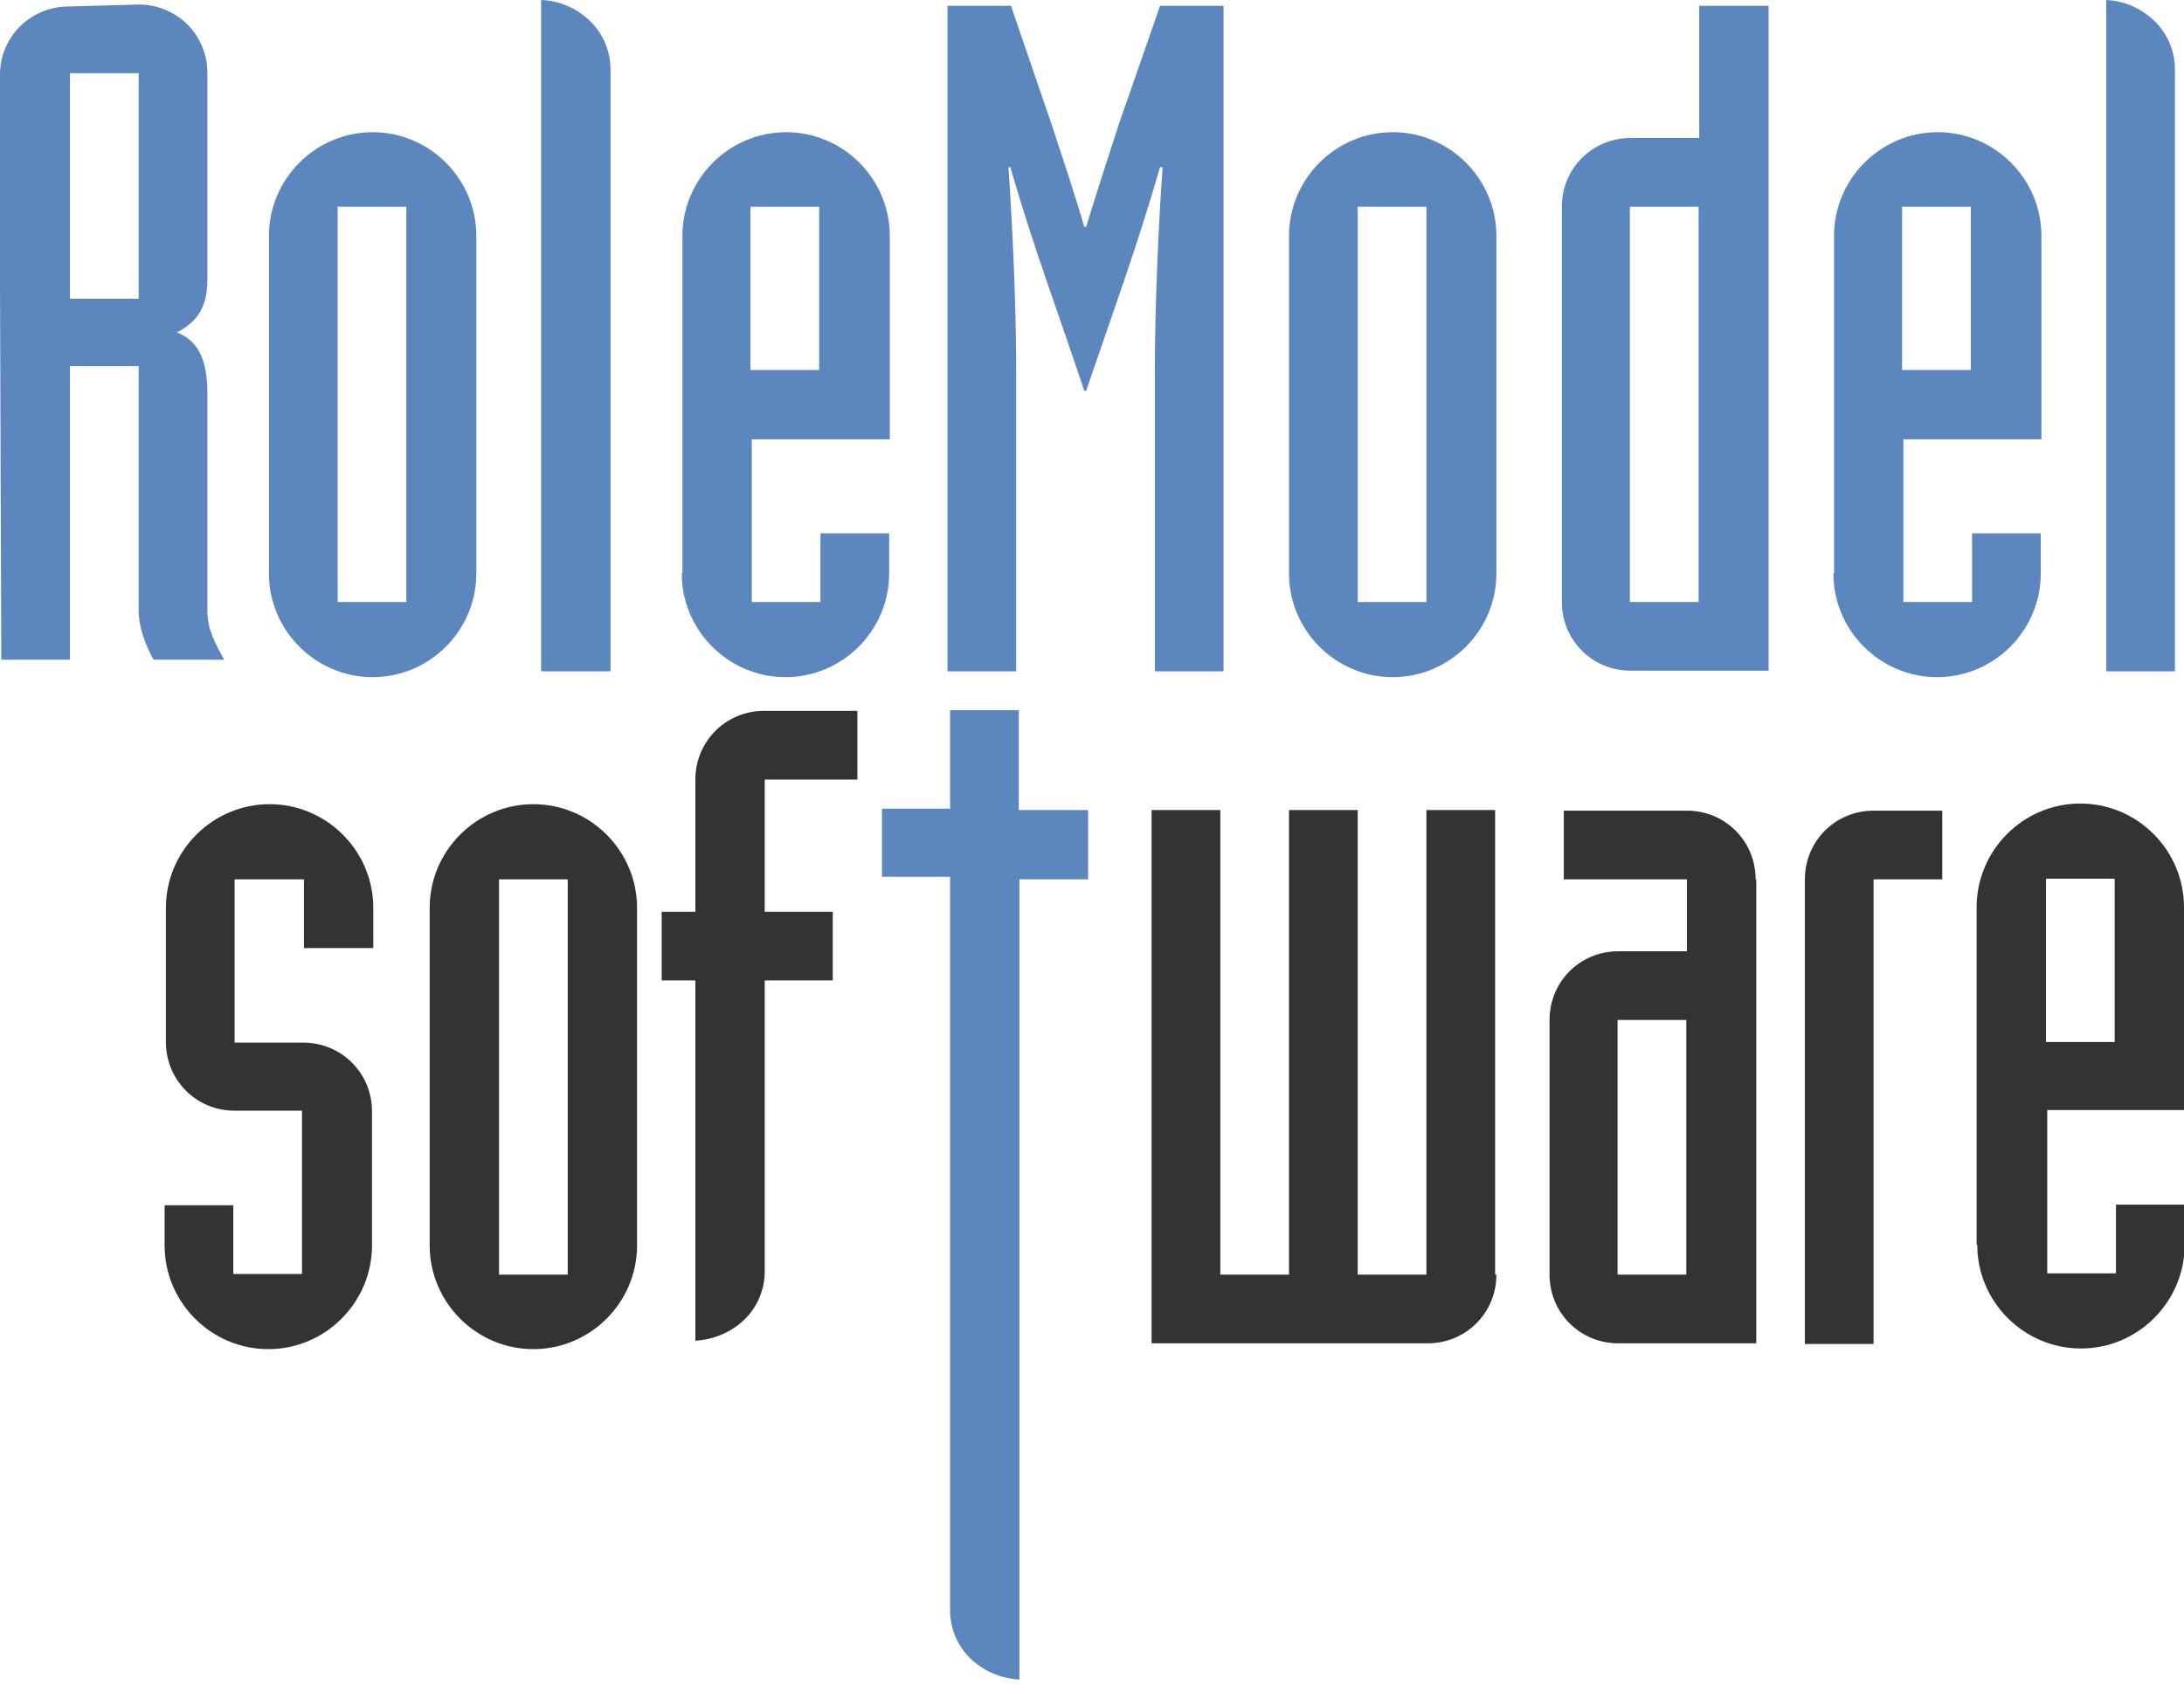
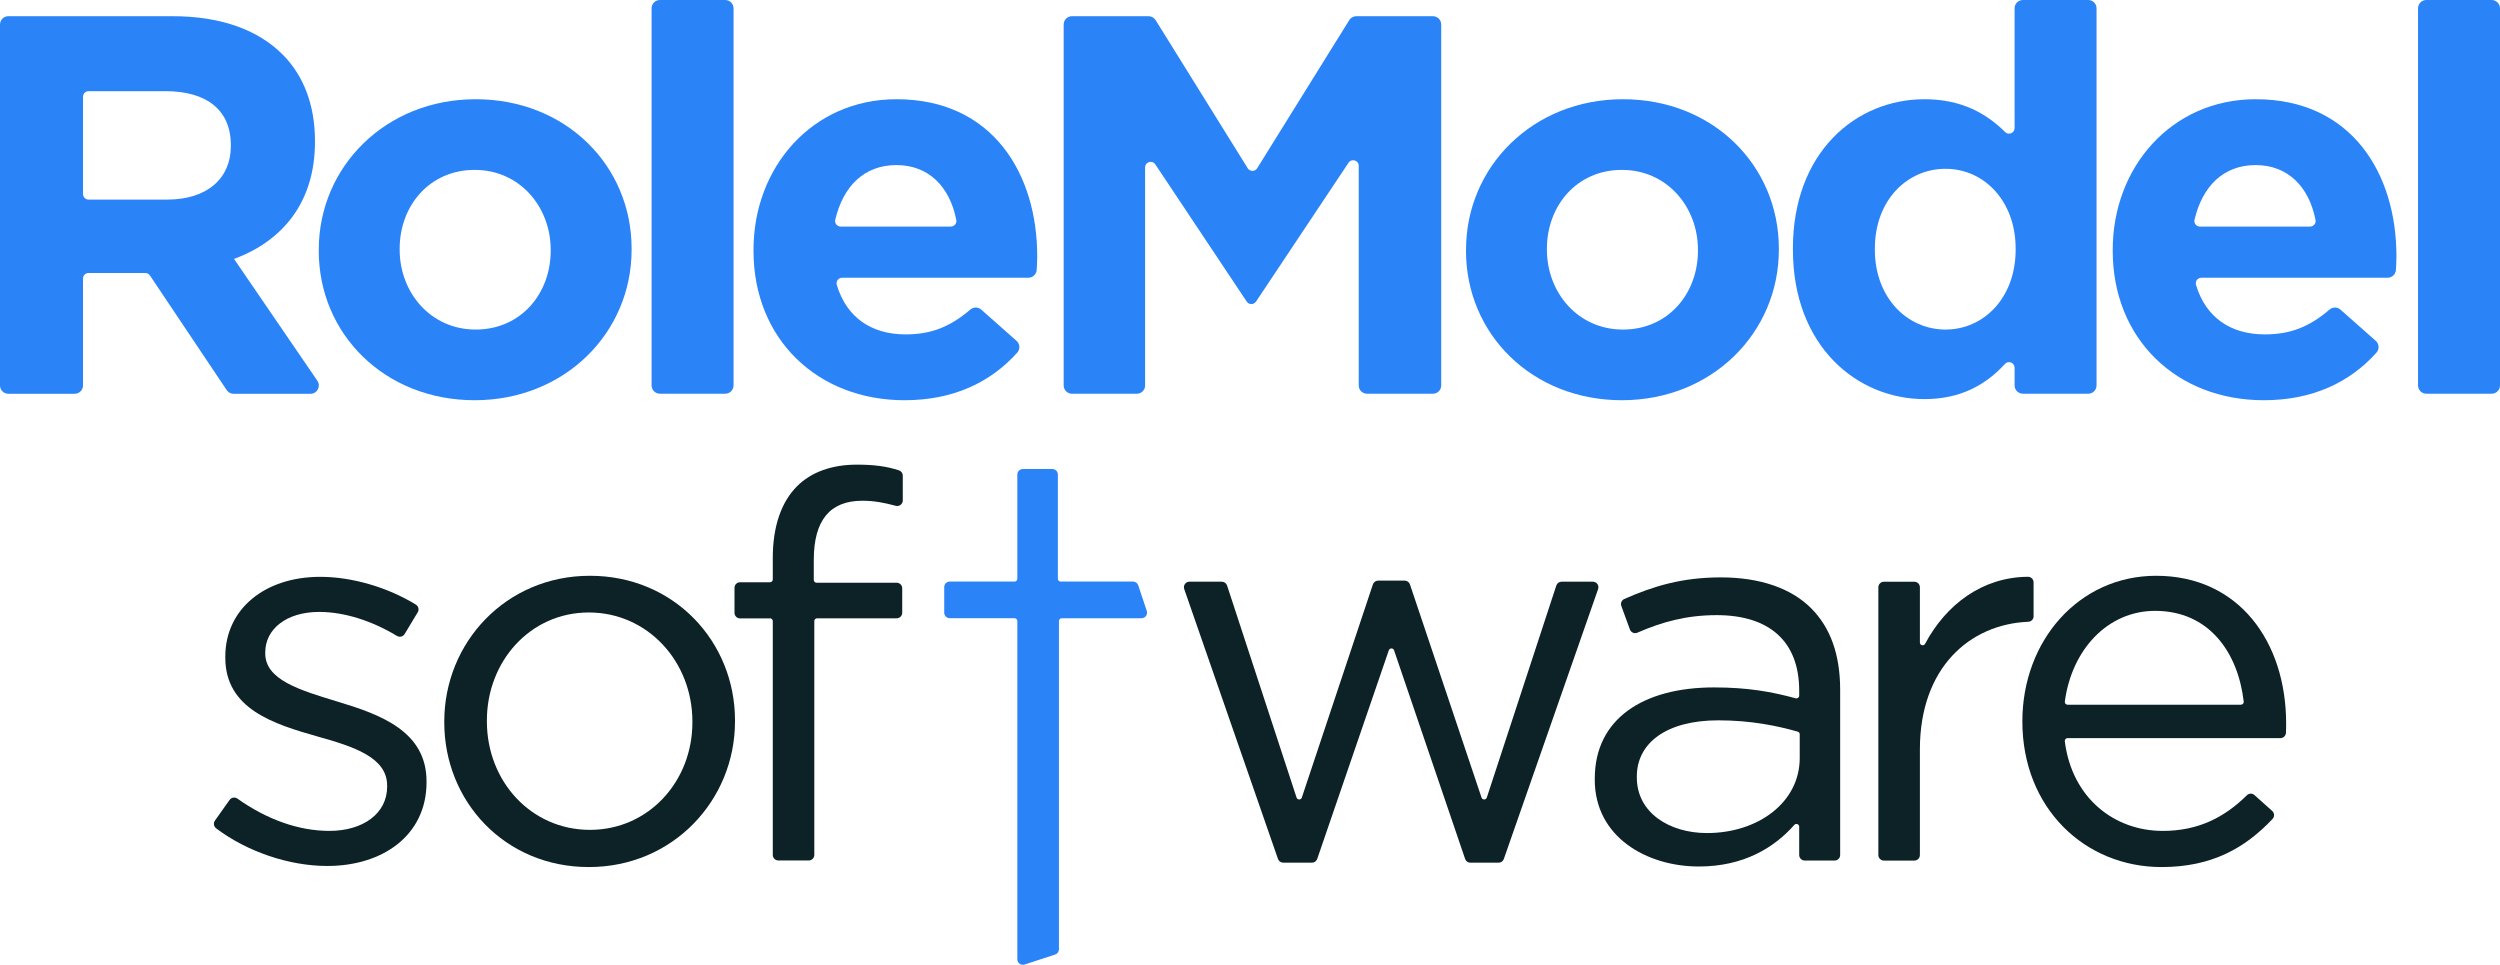
- <svg xmlns="http://www.w3.org/2000/svg" width="280" height="216" viewBox="0 0 280 216" fill="none">
-   <path d="M8.973 9.389H17.78V38.303H8.973V9.389ZM0.166 84.582H8.973V46.944H17.78V78.35C17.78 80.427 18.694 82.837 19.691 84.582H28.748C27.585 82.504 26.587 80.677 26.587 78.35V50.35C26.587 45.199 24.76 43.454 22.683 42.623C24.843 41.46 26.587 39.881 26.587 35.893V9.306C26.587 4.487 22.683 0.582 17.78 0.582L8.807 0.831C3.905 0.831 0 4.736 0 9.555V36.142L0.166 84.582Z" fill="#5B86BE" />
-   <path d="M43.288 26.504H52.095V77.187H43.288V26.504ZM34.48 73.531C34.48 80.843 40.463 86.825 47.774 86.825C55.086 86.825 61.068 80.843 61.068 73.531V30.243C61.068 22.932 55.086 16.95 47.774 16.95C40.463 16.95 34.48 22.932 34.48 30.243V73.531Z" fill="#5B86BE" />
-   <path d="M69.377 0C71.786 0.083 73.947 1.08 75.608 2.659C77.27 4.237 78.267 6.481 78.267 8.89V86.077H69.377V0Z" fill="#5B86BE" />
-   <path d="M96.214 26.504H105.021V47.442H96.214V26.504ZM87.407 73.531C87.407 80.843 93.389 86.825 100.701 86.825C108.012 86.825 113.994 80.843 113.994 73.531V68.38H105.187V77.187H96.38V56.332H114.077V30.243C114.077 22.932 108.095 16.95 100.784 16.95C93.472 16.95 87.49 22.932 87.49 30.243V73.531H87.407Z" fill="#5B86BE" />
-   <path d="M121.472 0.748H129.614L134.849 16.036C136.261 20.356 137.757 24.76 139.003 29.08H139.252C140.581 24.76 141.994 20.356 143.406 16.036L148.724 0.748H156.866V86.077H148.059V47.11C148.059 39.3 148.558 28.083 149.056 21.436H148.724C145.733 31.822 142.409 40.795 139.252 50.101H139.003C135.929 40.795 132.522 31.822 129.531 21.436H129.282C129.78 28.166 130.279 39.383 130.279 47.11V86.077H121.472V0.748Z" fill="#5B86BE" />
-   <path d="M174.065 26.504H182.873V77.187H174.065V26.504ZM165.258 73.531C165.258 80.843 171.24 86.825 178.552 86.825C185.864 86.825 191.846 80.843 191.846 73.531V30.243C191.846 22.932 185.864 16.95 178.552 16.95C171.24 16.95 165.258 22.932 165.258 30.243V73.531Z" fill="#5B86BE" />
-   <path d="M208.961 26.505H217.768V77.187H208.961V26.505ZM226.659 0.748H217.852V17.697H209.044C204.142 17.697 200.237 21.602 200.237 26.505V77.187C200.237 82.089 204.142 85.994 209.044 85.994H226.742V0.748H226.659Z" fill="#5B86BE" />
-   <path d="M243.857 26.504H252.665V47.442H243.857V26.504ZM235.05 73.531C235.05 80.843 241.032 86.825 248.344 86.825C255.656 86.825 261.638 80.843 261.638 73.531V68.38H252.831V77.187H244.024V56.332H261.721V30.243C261.721 22.932 255.739 16.95 248.427 16.95C241.116 16.95 235.133 22.932 235.133 30.243V73.531H235.05Z" fill="#5B86BE" />
-   <path d="M269.947 0C272.356 0.083 274.516 1.08 276.178 2.659C277.84 4.237 278.837 6.481 278.837 8.89V86.077H270.03V0H269.947Z" fill="#5B86BE" />
-   <path d="M130.611 103.858V91.062H121.804V103.691H113.08V112.415H121.804V206.469C121.804 208.878 122.801 211.122 124.463 212.7C126.125 214.279 128.285 215.193 130.694 215.359V112.748H139.501V103.858H130.611Z" fill="#5B86BE" />
-   <path d="M38.968 112.748H30.077V133.686H38.884C43.786 133.686 47.691 137.591 47.691 142.493V159.691C47.691 167.003 41.709 172.985 34.398 172.985C27.086 172.985 21.104 167.003 21.104 159.691V154.54H29.911V163.347H38.718V142.41H30.077C25.175 142.41 21.27 138.505 21.27 133.602V116.404C21.27 109.092 27.252 103.11 34.564 103.11C41.876 103.11 47.858 109.092 47.858 116.404V121.555H38.968V112.748Z" fill="#333333" />
-   <path d="M63.977 112.748H72.784V163.43H63.977V112.748ZM55.086 159.691C55.086 167.003 61.069 172.985 68.38 172.985C75.692 172.985 81.674 167.003 81.674 159.691V116.404C81.674 109.092 75.692 103.11 68.38 103.11C61.069 103.11 55.086 109.092 55.086 116.404V159.691Z" fill="#333333" />
-   <path d="M89.151 125.709H84.831V116.902H89.151V99.953C89.151 95.051 93.057 91.145 97.959 91.145H109.923V99.953H98.042V116.902H106.766V125.709H98.042V163.015C98.042 165.424 97.045 167.668 95.383 169.246C93.721 170.825 91.561 171.739 89.151 171.905V125.709Z" fill="#333333" />
-   <path d="M191.846 163.43C191.846 168.332 187.941 172.237 183.039 172.237H147.644V103.858H156.451V163.43H165.258V103.858H174.065V163.43H182.873V103.858H191.68V163.43H191.846Z" fill="#333333" />
-   <path d="M207.383 130.777H216.19V163.43H207.383V130.777ZM225.08 112.748C225.08 107.846 221.175 103.941 216.273 103.941H200.487V112.748H216.273V121.97H207.466C202.564 121.97 198.659 125.875 198.659 130.777V163.43C198.659 168.332 202.564 172.237 207.466 172.237H225.163V112.748H225.08Z" fill="#333333" />
-   <path d="M231.395 112.748C231.395 107.846 235.3 103.941 240.202 103.941H249.009V112.748H240.202V172.32H231.395V112.748Z" fill="#333333" />
-   <path d="M262.303 112.665H271.11V133.603H262.303V112.665ZM253.496 159.608C253.496 166.92 259.478 172.902 266.789 172.902C274.101 172.902 280.083 166.92 280.083 159.608V154.457H271.276V163.264H262.469V142.327H280V116.321C280 109.009 274.018 103.027 266.706 103.027C259.395 103.027 253.413 109.009 253.413 116.321V159.608H253.496Z" fill="#333333" />
+ <svg xmlns="http://www.w3.org/2000/svg" id="Layer_2" data-name="Layer 2" viewBox="0 0 900 347.34">
+   <defs>
+     <style>
+       .cls-1 {
+         fill: #0c2227;
+       }
+ 
+       .cls-1, .cls-2 {
+         stroke-width: 0px;
+       }
+ 
+       .cls-2 {
+         fill: #2a84f8;
+       }
+     </style>
+   </defs>
+   <g id="RM_Logo_-_Final" data-name="RM Logo - Final">
+     <g id="RM_Logo_-_Color" data-name="RM Logo - Color">
+       <path class="cls-2" d="M0,8.83c0-1.66,1.34-3,3-3h59.13c17.28,0,30.68,4.85,39.61,13.79,7.57,7.57,11.65,18.25,11.65,31.07v.39c0,21.94-11.84,35.73-29.13,42.14l29.99,43.85c1.36,1.99-.06,4.7-2.48,4.7h-27.66c-1,0-1.94-.5-2.5-1.33l-27.64-41.28c-.37-.55-1-.89-1.66-.89h-20.43c-1.11,0-2,.9-2,2v38.49c0,1.66-1.34,3-3,3H3c-1.66,0-3-1.34-3-3V8.83ZM60.19,71.85c14.56,0,22.91-7.77,22.91-19.22v-.39c0-12.82-8.93-19.42-23.5-19.42h-27.71c-1.11,0-2,.9-2,2v35.03c0,1.11.9,2,2,2h28.29Z" />
+       <path class="cls-2" d="M114.76,90.29v-.39c0-29.9,24.08-54.18,56.5-54.18s56.12,23.88,56.12,53.79v.39c0,29.9-24.08,54.18-56.51,54.18s-56.12-23.88-56.12-53.79ZM198.25,90.29v-.39c0-15.34-11.07-28.74-27.38-28.74s-26.99,13.01-26.99,28.35v.39c0,15.34,11.07,28.74,27.38,28.74s26.99-13.01,26.99-28.35Z" />
+       <path class="cls-2" d="M237.57,0h23.51c1.66,0,3,1.34,3,3v135.74c0,1.66-1.34,3-3,3h-23.51c-1.66,0-3-1.34-3-3V3c0-1.66,1.34-3,3-3Z" />
+       <path class="cls-2" d="M271.26,90.29v-.39c0-29.71,21.16-54.18,51.46-54.18,34.76,0,50.68,26.99,50.68,56.51,0,1.52-.08,3.2-.19,4.94-.1,1.58-1.41,2.82-3,2.82h-67.04c-1.33,0-2.31,1.28-1.93,2.55,3.5,11.73,12.44,17.84,24.78,17.84,9.11,0,15.91-2.63,23.29-8.93,1.14-.98,2.83-.98,3.95.02l12.69,11.23c1.25,1.1,1.37,3.02.25,4.26-9.6,10.67-22.96,17.12-40.57,17.12-31.26,0-54.37-21.94-54.37-53.79ZM342.3,81.56c1.25,0,2.21-1.14,1.97-2.37-2.33-11.89-9.89-19.76-21.56-19.76s-19.19,7.68-22.02,19.69c-.3,1.25.67,2.45,1.96,2.45h39.65Z" />
+       <path class="cls-2" d="M452.15,108.57c-.79,1.19-2.54,1.19-3.33,0l-32.91-49.4c-1.09-1.66-3.67-.89-3.67,1.1v78.48c0,1.66-1.34,3-3,3h-23.32c-1.66,0-3-1.34-3-3V8.83c0-1.66,1.34-3,3-3h27.56c1.04,0,2,.54,2.55,1.42l33.15,53.32c.78,1.26,2.62,1.26,3.4,0l33.15-53.32c.55-.88,1.51-1.42,2.55-1.42h27.56c1.66,0,3,1.34,3,3v129.92c0,1.66-1.34,3-3,3h-23.7c-1.66,0-3-1.34-3-3V59.69c0-1.99-2.58-2.76-3.67-1.1l-33.3,49.98Z" />
+       <path class="cls-2" d="M527.77,90.29v-.39c0-29.9,24.08-54.18,56.5-54.18s56.12,23.88,56.12,53.79v.39c0,29.9-24.08,54.18-56.51,54.18s-56.12-23.88-56.12-53.79ZM611.26,90.29v-.39c0-15.34-11.07-28.74-27.38-28.74s-26.99,13.01-26.99,28.35v.39c0,15.34,11.07,28.74,27.38,28.74s26.99-13.01,26.99-28.35Z" />
+       <path class="cls-2" d="M645.44,89.9v-.39c0-34.76,22.72-53.79,47.38-53.79,13.34,0,22.34,5.16,29.04,11.83,1.25,1.25,3.39.33,3.39-1.44V3c0-1.66,1.34-3,3-3h23.51c1.66,0,3,1.34,3,3v135.74c0,1.66-1.34,3-3,3h-23.51c-1.66,0-3-1.34-3-3v-6.36c0-1.81-2.23-2.71-3.45-1.38-6.85,7.5-15.95,12.68-28.97,12.68-24.27,0-47.38-19.03-47.38-53.79ZM725.63,89.9v-.39c0-17.28-11.46-28.74-25.24-28.74s-25.44,11.26-25.44,28.74v.39c0,17.28,11.65,28.74,25.44,28.74s25.24-11.46,25.24-28.74Z" />
+       <path class="cls-2" d="M760.58,90.29v-.39c0-29.71,21.17-54.18,51.46-54.18,34.76,0,50.68,26.99,50.68,56.51,0,1.52-.08,3.2-.19,4.94-.1,1.58-1.41,2.82-3,2.82h-67.04c-1.33,0-2.31,1.28-1.93,2.55,3.5,11.73,12.44,17.84,24.78,17.84,9.1,0,15.91-2.63,23.29-8.93,1.14-.98,2.83-.98,3.95.02l12.69,11.23c1.25,1.1,1.37,3.02.25,4.26-9.6,10.67-22.96,17.12-40.57,17.12-31.26,0-54.37-21.94-54.37-53.79ZM831.62,81.56c1.25,0,2.21-1.14,1.97-2.37-2.33-11.89-9.89-19.76-21.55-19.76s-19.19,7.68-22.02,19.69c-.3,1.25.67,2.45,1.96,2.45h39.65Z" />
+       <path class="cls-2" d="M873.49,0h23.51c1.66,0,3,1.34,3,3v135.74c0,1.66-1.34,3-3,3h-23.51c-1.66,0-3-1.34-3-3V3c0-1.66,1.34-3,3-3Z" />
+       <g>
+         <g>
+           <path class="cls-1" d="M77.36,295.43l5.3-7.47c.65-.91,1.9-1.1,2.81-.46,10.44,7.41,21.87,11.62,33.12,11.62,12.04,0,20.78-6.21,20.78-15.92v-.39c0-10.1-11.84-13.98-25.05-17.67-15.73-4.47-33.21-9.9-33.21-28.35v-.39c0-17.28,14.37-28.74,34.17-28.74,11.57,0,24.36,3.82,34.42,9.99.95.58,1.26,1.81.69,2.76l-4.73,7.85c-.58.96-1.82,1.24-2.77.66-8.9-5.38-18.87-8.63-27.98-8.63-11.84,0-19.42,6.21-19.42,14.56v.39c0,9.51,12.43,13.2,25.83,17.28,15.53,4.66,32.23,10.68,32.23,28.74v.39c0,19.03-15.73,30.1-35.73,30.1-13.72,0-28.86-5.13-40-13.54-.87-.66-1.08-1.88-.45-2.77Z" />
+           <path class="cls-1" d="M159.94,260.1v-.39c0-28.35,22.14-52.43,52.43-52.43s52.23,23.69,52.23,52.04v.39c0,28.35-22.33,52.43-52.62,52.43s-52.04-23.69-52.04-52.04ZM249.26,260.1v-.39c0-21.55-16.12-39.22-37.28-39.22s-36.7,17.67-36.7,38.84v.39c0,21.55,15.92,39.03,37.09,39.03s36.89-17.48,36.89-38.64Z" />
+           <path class="cls-1" d="M277.2,222.62h-10.78c-1.11,0-2-.9-2-2v-9.01c0-1.11.9-2,2-2h10.78c.55,0,1-.45,1-1v-7.74c0-11.46,3.11-20.19,8.74-25.83,5.05-5.05,12.43-7.77,21.55-7.77,6.31,0,10.73.63,15.1,2.04.83.27,1.41,1.04,1.41,1.91v8.94c0,1.32-1.26,2.27-2.53,1.93-4.24-1.14-7.8-1.82-12.03-1.82-11.65,0-17.48,6.99-17.48,21.36v7.15c0,.55.45,1,1,1h28.84c1.11,0,2,.9,2,2v8.81c0,1.11-.9,2-2,2h-28.65c-.55,0-1,.45-1,1v84.18c0,1.11-.9,2-2,2h-10.95c-1.11,0-2-.9-2-2v-84.18c0-.55-.45-1-1-1Z" />
+           <path class="cls-1" d="M428.19,209.41h11.66c.87,0,1.63.56,1.9,1.38l25.01,76.33c.3.92,1.6.92,1.9,0l25.58-76.73c.27-.82,1.04-1.37,1.9-1.37h9.54c.86,0,1.62.55,1.9,1.36l25.77,76.75c.31.91,1.6.91,1.9,0l25.02-76.34c.27-.82,1.04-1.38,1.9-1.38h11.26c1.38,0,2.34,1.36,1.89,2.66l-33.94,97.16c-.28.8-1.04,1.34-1.89,1.34h-10.16c-.86,0-1.62-.55-1.89-1.36l-25.58-75.1c-.31-.9-1.58-.9-1.89,0l-25.77,75.1c-.28.81-1.04,1.35-1.89,1.35h-10.35c-.85,0-1.61-.54-1.89-1.34l-33.75-97.16c-.45-1.3.51-2.66,1.89-2.66Z" />
+           <path class="cls-1" d="M574.12,280.68v-.39c0-21.55,17.48-32.82,42.91-32.82,12.21,0,20.9,1.59,29.41,3.92.64.17,1.27-.3,1.27-.96v-1.79c0-17.86-10.87-27.19-29.71-27.19-11.01,0-19.85,2.52-28.53,6.31-1.06.46-2.3-.05-2.7-1.14l-3.09-8.46c-.36-.99.1-2.09,1.06-2.52,10.47-4.63,20.8-7.78,34.8-7.78s25.24,3.88,32.43,11.07c6.99,6.99,10.49,16.7,10.49,29.51v59.36c0,1.11-.9,2-2,2h-10.75c-1.11,0-2-.9-2-2v-10.18c0-.93-1.14-1.35-1.76-.65-7.1,8.06-18.1,14.97-34.36,14.97-18.84,0-37.48-10.68-37.48-31.26ZM647.9,272.91v-8.56c0-.45-.29-.84-.72-.96-7.29-2.07-16.76-4.07-28.6-4.07-18.64,0-29.32,8.16-29.32,20.19v.39c0,12.62,11.65,20,25.24,20,18.45,0,33.4-11.07,33.4-26.99Z" />
+           <path class="cls-1" d="M732.1,221.83c0,1.06-.82,1.95-1.88,2-21.14.88-39.06,16.56-39.06,45.98v38c0,1.11-.9,2-2,2h-10.95c-1.11,0-2-.9-2-2v-96.39c0-1.11.9-2,2-2h10.95c1.11,0,2,.9,2,2v19.88c0,1.04,1.39,1.39,1.87.48,7.51-14.08,20.48-24.01,37.03-24.14,1.12,0,2.03.89,2.03,2.01v12.19Z" />
+           <path class="cls-1" d="M778.54,299.13c13.06,0,22.46-5.05,30.35-12.85.75-.74,1.94-.75,2.72-.05l6.39,5.72c.84.76.89,2.06.11,2.88-9.83,10.41-21.8,17.31-39.96,17.31-27.57,0-50.1-21.17-50.1-52.43,0-29.13,20.39-52.43,48.16-52.43,29.71,0,46.8,23.69,46.8,53.21,0,.95,0,1.99-.07,3.33-.05,1.07-.93,1.91-2,1.91h-76.61c-.6,0-1.08.53-1,1.12,2.56,20.47,17.86,32.27,35.21,32.27ZM806.74,253.69c.6,0,1.07-.52,1-1.11-2.06-17.77-12.52-32.67-31.92-32.67-16.94,0-29.97,13.81-32.48,32.66-.08.6.4,1.13,1,1.13h62.4Z" />
+         </g>
+         <path class="cls-2" d="M380.83,170.85v37.51c0,.55.45,1,1,1h26.04c.86,0,1.63.55,1.9,1.37l3.07,9.2c.43,1.3-.53,2.64-1.9,2.64h-28.72c-.55,0-1,.45-1,1v118.17c0,.87-.56,1.63-1.38,1.9l-10.98,3.59c-1.29.42-2.62-.54-2.62-1.9v-121.77c0-.55-.45-1-1-1h-23.32c-1.11,0-2-.9-2-2v-9.2c0-1.11.9-2,2-2h23.32c.55,0,1-.45,1-1v-37.51c0-1.11.9-2,2-2h10.6c1.11,0,2,.9,2,2Z" />
+       </g>
+     </g>
+   </g>
</svg>
